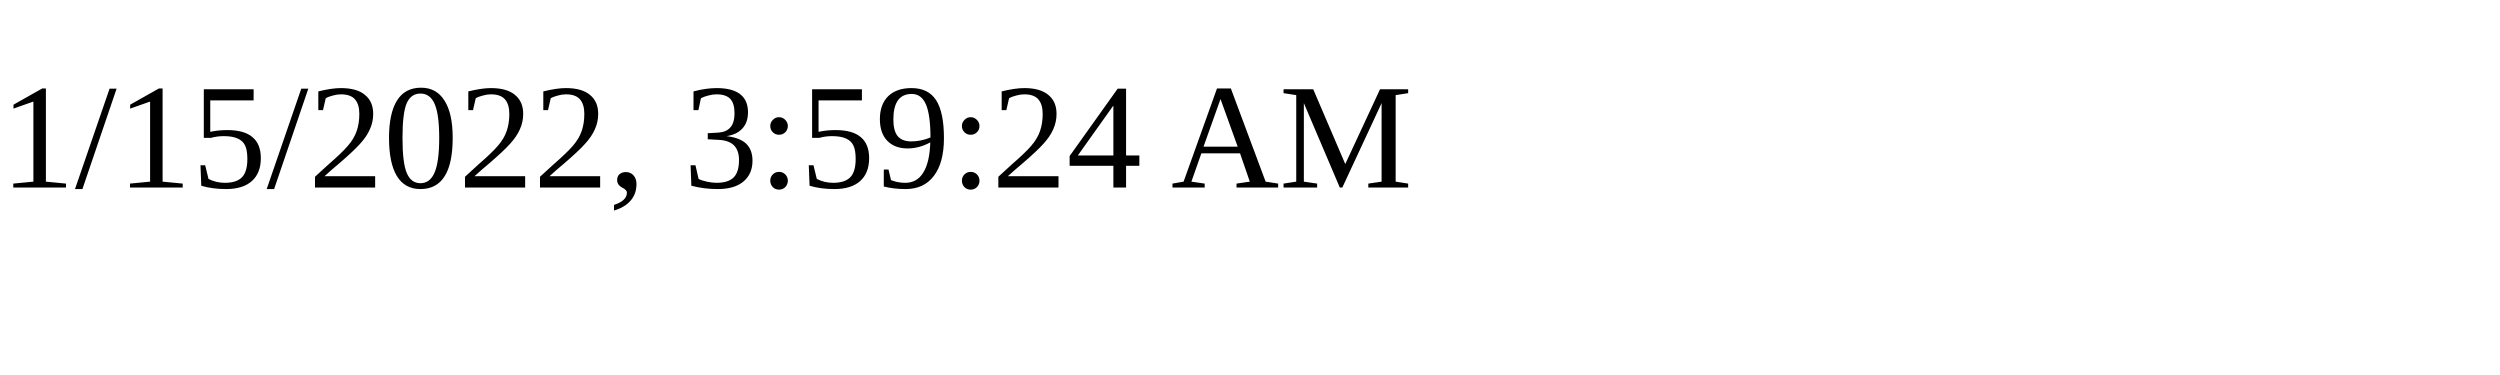
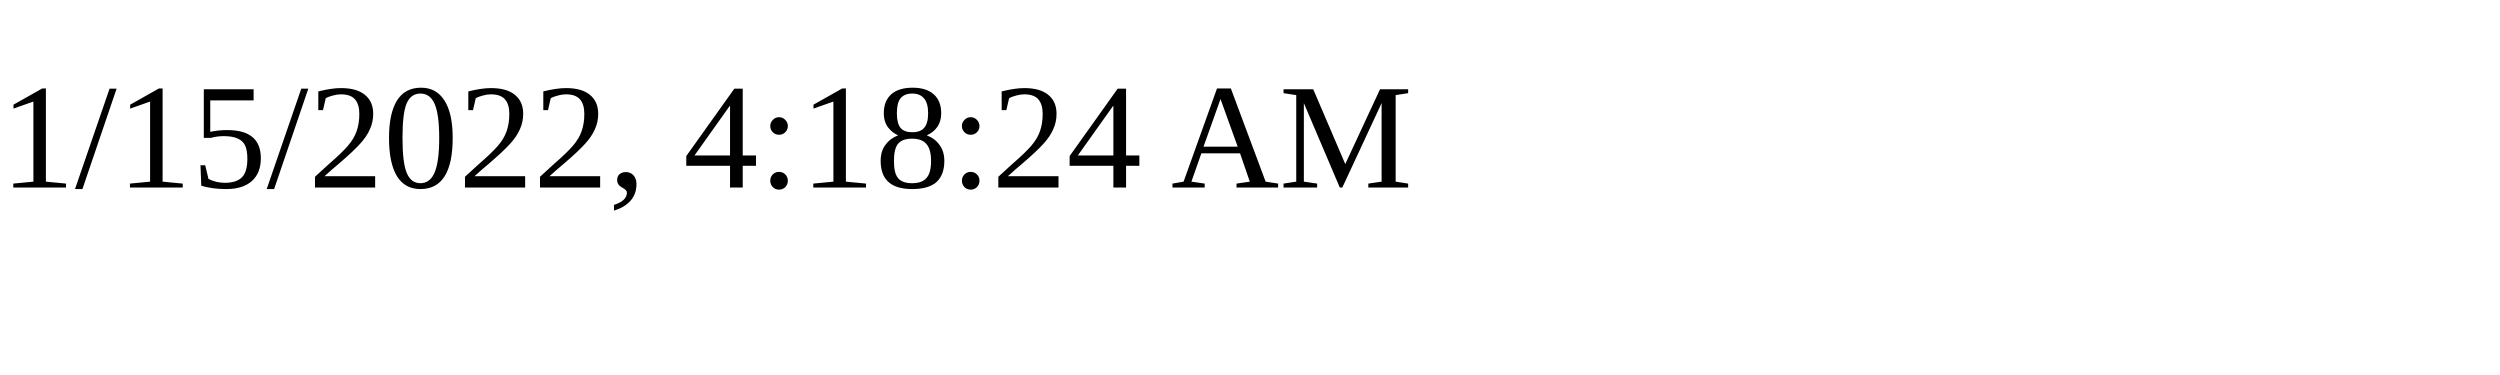
<svg xmlns="http://www.w3.org/2000/svg" height="30" width="200">
-   <text x="0" y="15">1/15/2022, 3:59:24 AM</text>
+   <text x="0" y="15">1/15/2022, 4:18:24 AM</text>
</svg>
